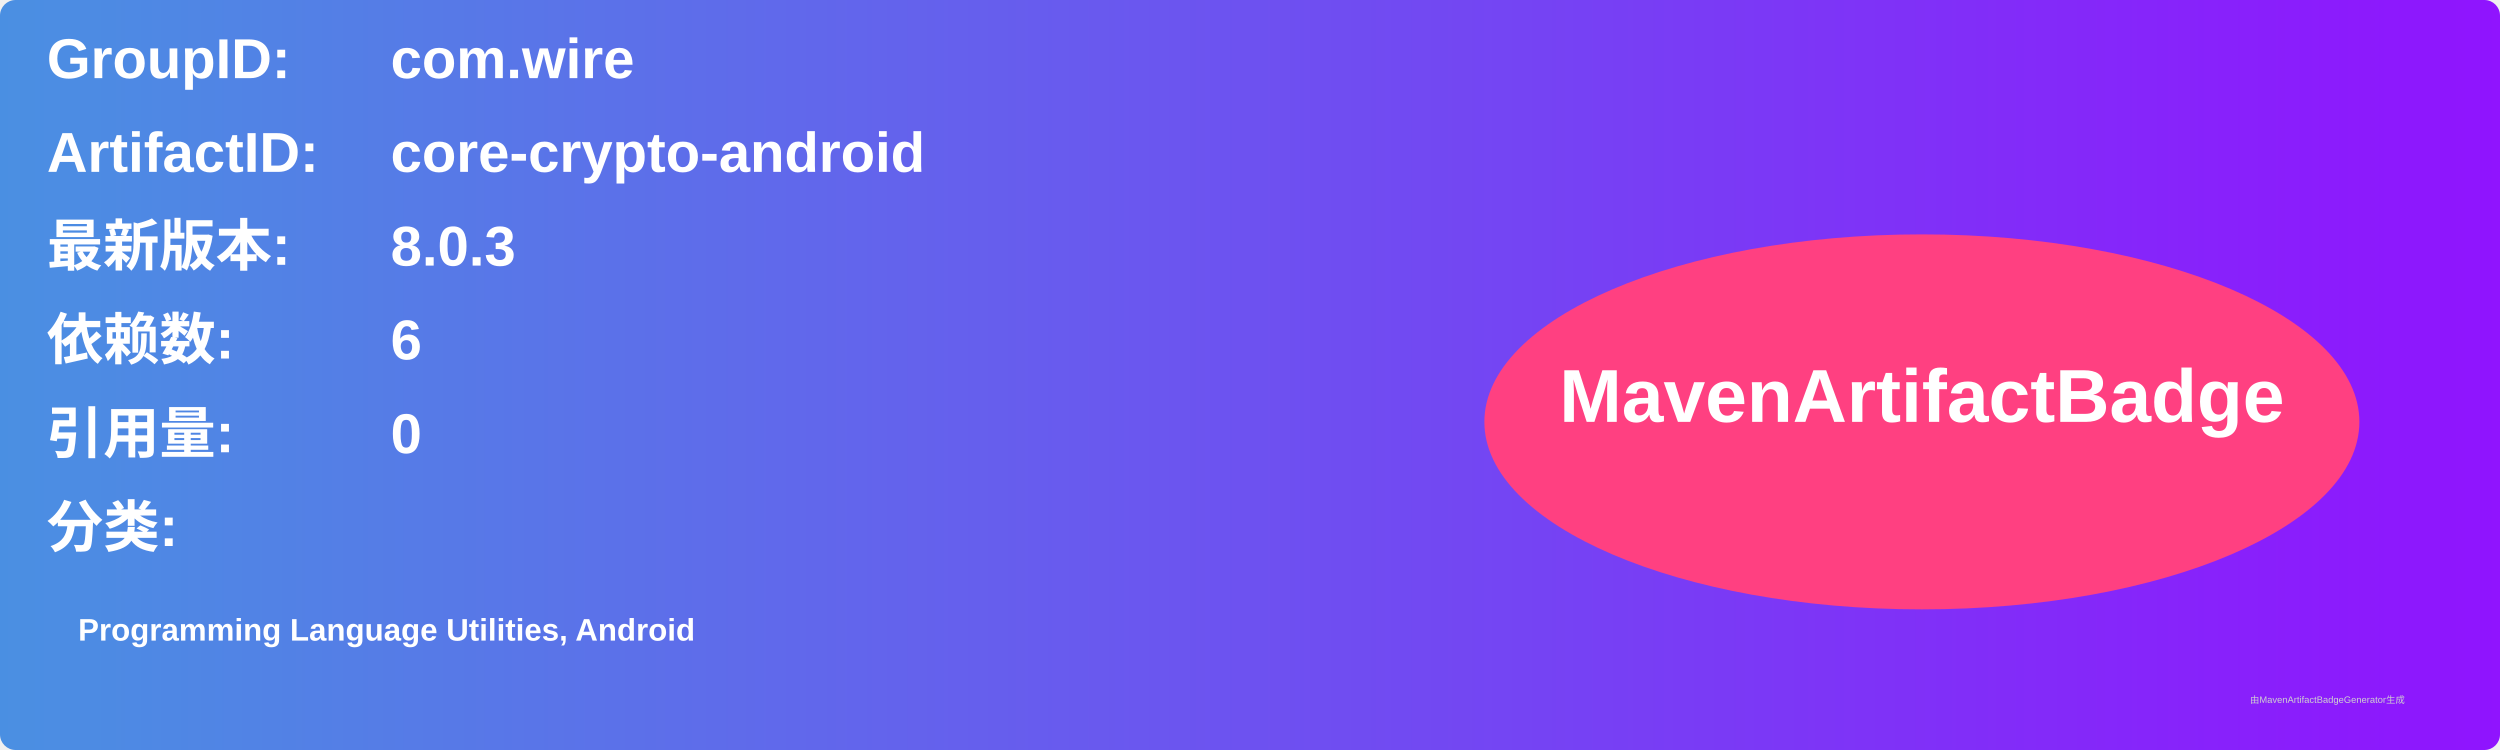
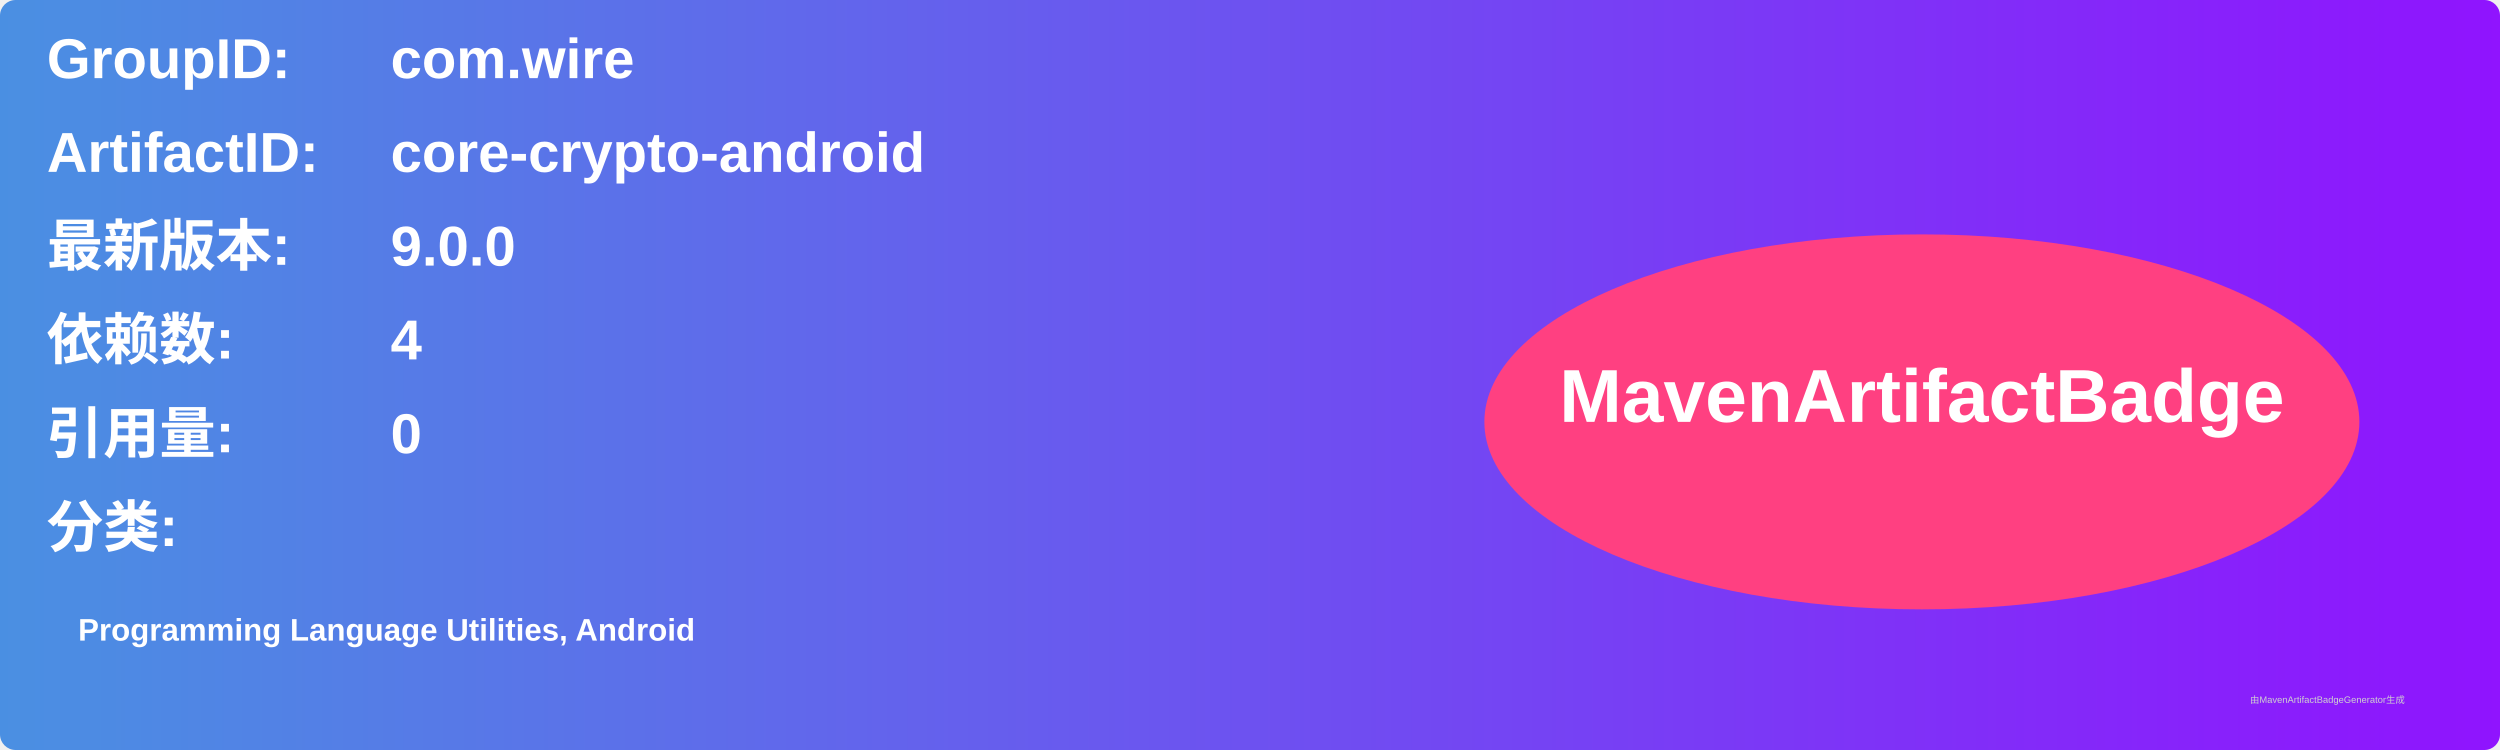
<svg xmlns="http://www.w3.org/2000/svg" width="800" height="240" viewBox="0 0 800 240">
  <linearGradient id="grad" x1="0%" y1="0%" x2="100%" y2="0%">
    <stop offset="0%" stop-color="#4a90e2" />
    <stop offset="100%" stop-color="#9013fe" />
  </linearGradient>
  <rect width="100%" height="100%" rx="5" ry="5" fill="url(#grad)" />
  <g transform="translate(15, 15)">
    <text x="0" y="10" font-family="Arial" font-size="18" fill="white" font-weight="bold" width="260">GroupID:</text>
    <text x="110" y="10" font-family="Arial" font-size="18" fill="white" font-weight="bold" width="460">com.wire</text>
    <text x="0" y="40" font-family="Arial" font-size="18" fill="white" font-weight="bold" width="260">ArtifactID:</text>
    <text x="110" y="40" font-family="Arial" font-size="18" fill="white" font-weight="bold" width="460">core-crypto-android</text>
    <text x="0" y="70" font-family="Arial" font-size="18" fill="white" font-weight="bold">最新版本:</text>
    <text x="110" y="70" font-family="Arial" font-size="18" fill="white" font-weight="bold">
-       <tspan font-weight="bold">8.0.3</tspan>
+       <tspan font-weight="bold">9.0.0</tspan>
    </text>
    <text x="0" y="100" font-family="Arial" font-size="18" fill="white" font-weight="bold">依赖数: </text>
    <text x="110" y="100" font-family="Arial" font-size="18" fill="white">
-       <tspan font-weight="bold">6</tspan>
+       <tspan font-weight="bold">4</tspan>
    </text>
    <text x="0" y="130" font-family="Arial" font-size="18" fill="white" font-weight="bold">引用量: </text>
    <text x="110" y="130" font-family="Arial" font-size="18" fill="white">
      <tspan font-weight="bold">0</tspan>
    </text>
    <text x="0" y="160" font-family="Arial" font-size="18" fill="white" font-weight="bold">分类:</text>
    <text x="10" y="190" font-family="Arial" font-size="10" fill="white">
      <tspan font-weight="bold">Programming Language Utilities, Android</tspan>
    </text>
    <ellipse cx="600" cy="120" rx="140" ry="60" fill="#ff4081" />
    <text x="600" y="120" text-anchor="middle" font-family="Arial" font-size="24" fill="white" font-weight="bold">MavenArtifactBadge</text>
  </g>
  <text x="720" y="225" font-family="Arial" font-size="3" fill="#d0d0d0">由MavenArtifactBadgeGenerator生成</text>
</svg>
